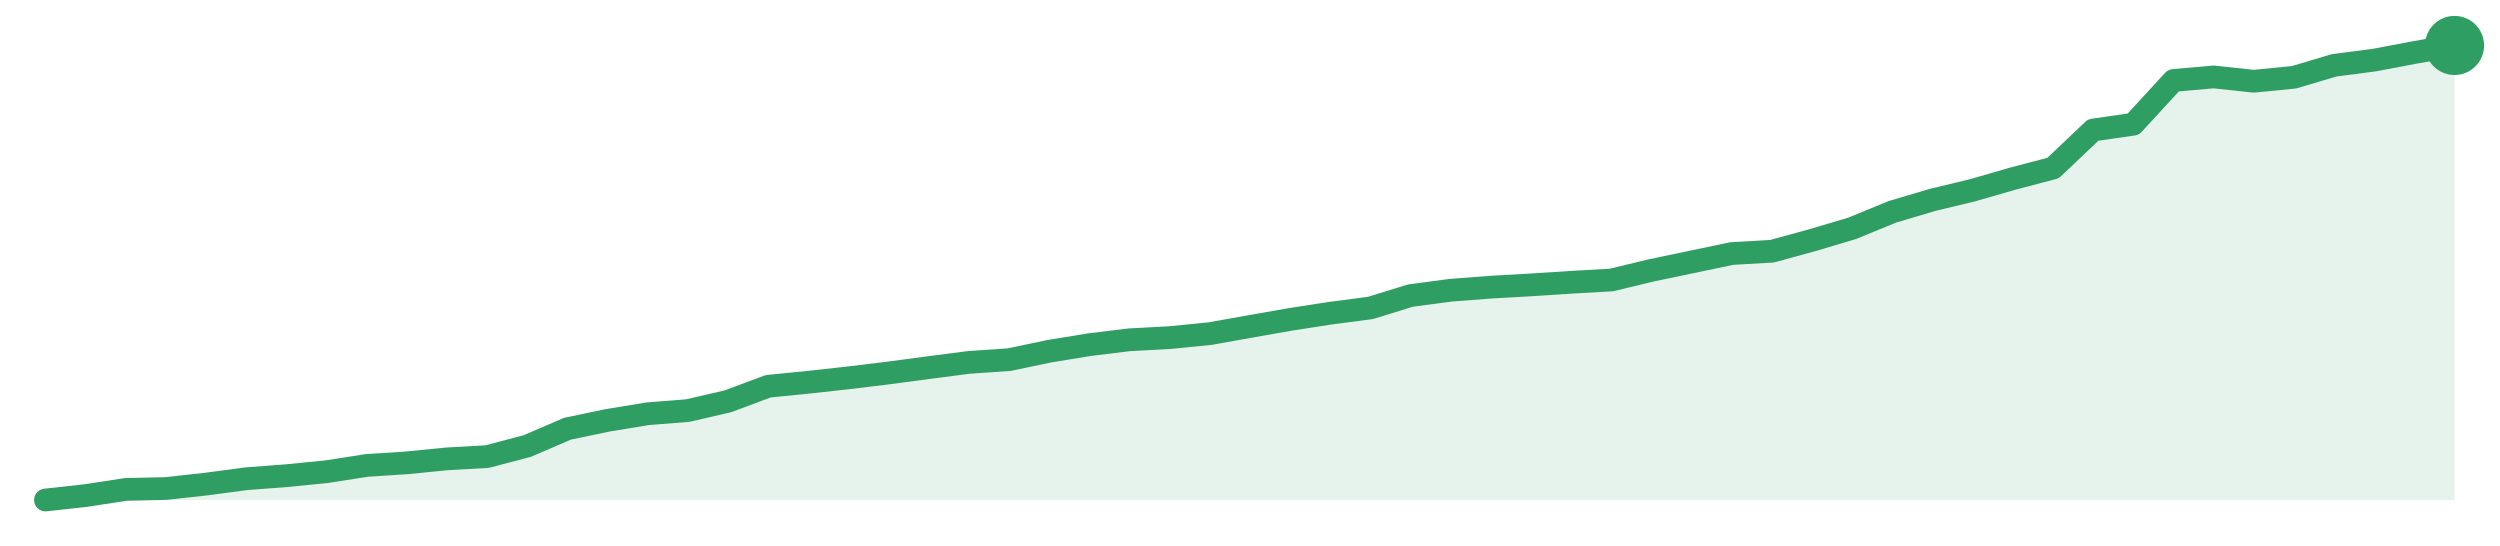
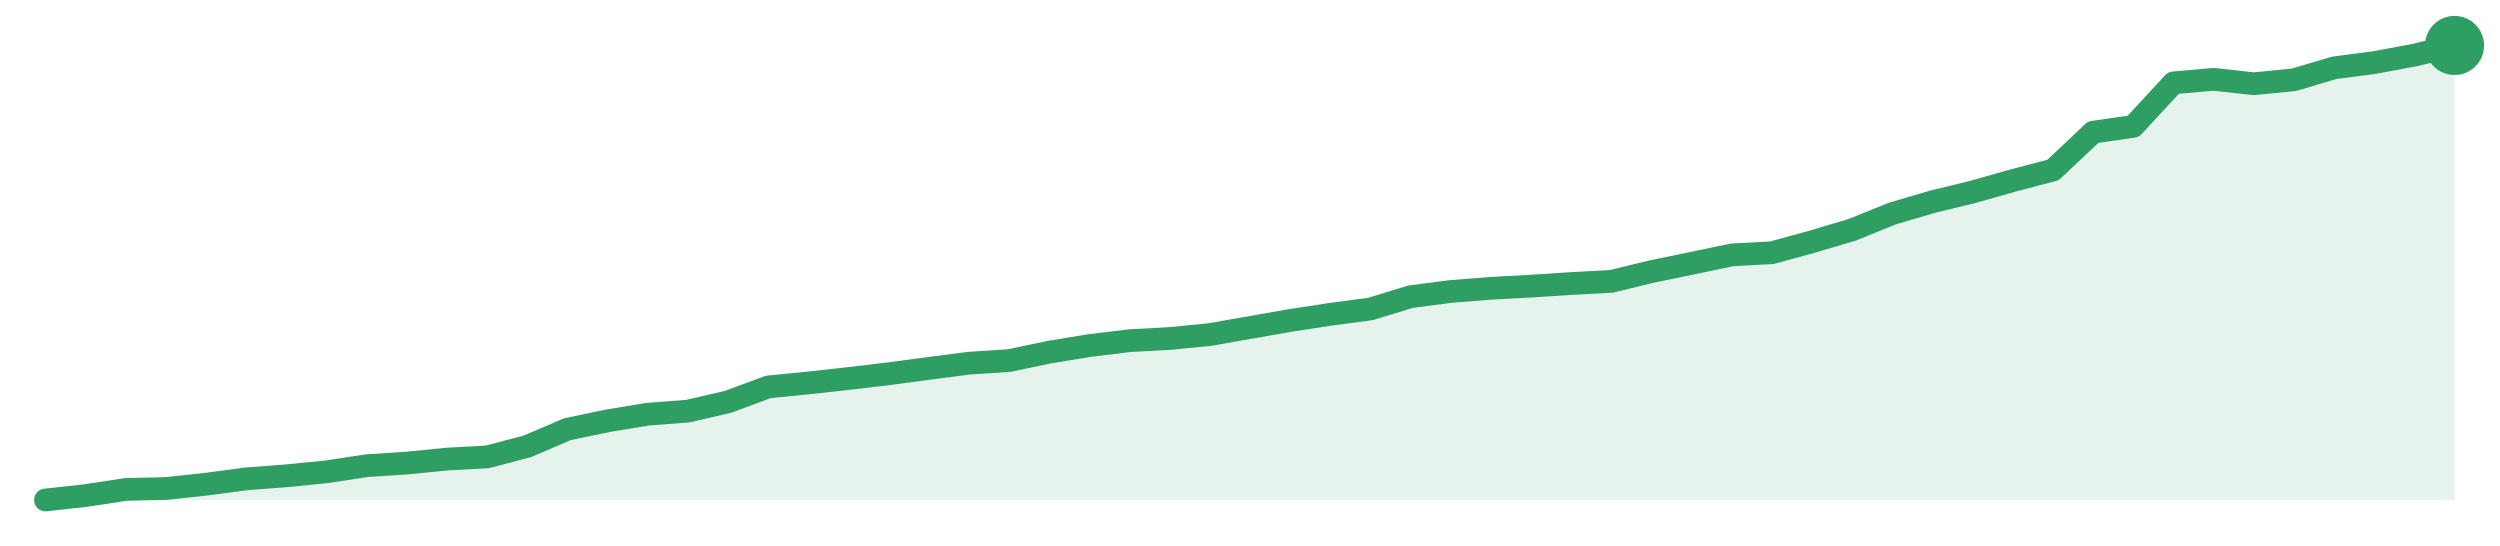
<svg xmlns="http://www.w3.org/2000/svg" width="220" height="48" viewBox="0 0 220 48" role="img" aria-label="trend">
-   <path d="M4.0,44.0 L4.0,44.0 L7.53,43.61 L11.07,43.07 L14.6,42.99 L18.13,42.6 L21.67,42.13 L25.2,41.86 L28.73,41.51 L32.27,40.96 L35.8,40.73 L39.33,40.38 L42.87,40.18 L46.4,39.25 L49.93,37.73 L53.47,36.99 L57.0,36.41 L60.53,36.13 L64.07,35.31 L67.6,33.99 L71.13,33.64 L74.67,33.25 L78.2,32.82 L81.73,32.35 L85.27,31.89 L88.8,31.65 L92.33,30.91 L95.87,30.33 L99.4,29.9 L102.93,29.71 L106.47,29.36 L110.0,28.73 L113.53,28.11 L117.07,27.56 L120.6,27.1 L124.13,26.01 L127.67,25.54 L131.2,25.27 L134.73,25.07 L138.27,24.84 L141.8,24.64 L145.33,23.79 L148.87,23.05 L152.4,22.31 L155.93,22.11 L159.47,21.14 L163.0,20.09 L166.53,18.64 L170.07,17.59 L173.6,16.74 L177.13,15.72 L180.67,14.79 L184.2,11.44 L187.73,10.93 L191.27,7.08 L194.8,6.77 L198.33,7.15 L201.87,6.8 L205.4,5.75 L208.93,5.29 L212.47,4.62 L216.0,4.0 L216.0,44.0 Z" fill="#2f9e631f" />
-   <path d="M4.0,44.0 L7.53,43.61 L11.07,43.07 L14.6,42.99 L18.13,42.6 L21.67,42.13 L25.2,41.86 L28.73,41.51 L32.27,40.96 L35.8,40.73 L39.33,40.38 L42.87,40.18 L46.4,39.25 L49.93,37.73 L53.47,36.99 L57.0,36.41 L60.53,36.13 L64.07,35.31 L67.6,33.99 L71.13,33.64 L74.67,33.25 L78.2,32.82 L81.73,32.35 L85.27,31.89 L88.8,31.65 L92.33,30.91 L95.87,30.33 L99.4,29.9 L102.93,29.71 L106.47,29.36 L110.0,28.73 L113.53,28.11 L117.07,27.56 L120.6,27.1 L124.13,26.01 L127.67,25.54 L131.2,25.27 L134.73,25.07 L138.27,24.84 L141.8,24.64 L145.33,23.79 L148.87,23.05 L152.4,22.31 L155.93,22.11 L159.47,21.14 L163.0,20.09 L166.53,18.64 L170.07,17.59 L173.6,16.74 L177.13,15.72 L180.67,14.79 L184.2,11.44 L187.73,10.93 L191.27,7.08 L194.8,6.77 L198.33,7.15 L201.87,6.8 L205.4,5.75 L208.93,5.29 L212.47,4.62 L216.0,4.0" fill="none" stroke="#2f9e63" stroke-width="2" stroke-linejoin="round" stroke-linecap="round" />
+   <path d="M4.0,44.0 L4.0,44.0 L7.53,43.61 L11.07,43.07 L14.6,42.99 L18.13,42.61 L21.67,42.14 L25.2,41.87 L28.73,41.52 L32.27,40.98 L35.8,40.75 L39.33,40.4 L42.87,40.21 L46.4,39.28 L49.93,37.77 L53.47,37.03 L57.0,36.45 L60.53,36.18 L64.07,35.36 L67.6,34.05 L71.13,33.7 L74.67,33.31 L78.2,32.89 L81.73,32.42 L85.27,31.96 L88.8,31.73 L92.33,30.99 L95.87,30.41 L99.4,29.98 L102.93,29.79 L106.47,29.44 L110.0,28.82 L113.53,28.2 L117.07,27.66 L120.6,27.19 L124.13,26.11 L127.67,25.65 L131.2,25.37 L134.73,25.18 L138.27,24.95 L141.8,24.76 L145.33,23.9 L148.87,23.17 L152.4,22.43 L155.93,22.24 L159.47,21.27 L163.0,20.22 L166.53,18.79 L170.07,17.75 L173.6,16.89 L177.13,15.89 L180.67,14.96 L184.2,11.63 L187.73,11.12 L191.27,7.29 L194.8,6.98 L198.33,7.37 L201.87,7.02 L205.4,5.97 L208.93,5.51 L212.47,4.85 L216.0,4.0 L216.0,44.0 Z" fill="#2f9e631f" />
+   <path d="M4.0,44.0 L7.53,43.61 L11.07,43.07 L14.6,42.99 L18.13,42.61 L21.67,42.14 L25.2,41.87 L28.73,41.52 L32.27,40.98 L35.8,40.75 L39.33,40.4 L42.87,40.21 L46.4,39.28 L49.93,37.77 L53.47,37.03 L57.0,36.45 L60.53,36.18 L64.07,35.36 L67.6,34.05 L71.13,33.7 L74.67,33.31 L78.2,32.89 L81.73,32.42 L85.27,31.96 L88.8,31.73 L92.33,30.99 L95.87,30.41 L99.4,29.98 L102.93,29.79 L106.47,29.44 L110.0,28.82 L113.53,28.2 L117.07,27.66 L120.6,27.19 L124.13,26.11 L127.67,25.65 L131.2,25.37 L134.73,25.18 L138.27,24.95 L141.8,24.76 L145.33,23.9 L148.87,23.17 L152.4,22.43 L155.93,22.24 L159.47,21.27 L163.0,20.22 L166.53,18.79 L170.07,17.75 L173.6,16.89 L177.13,15.89 L180.67,14.96 L184.2,11.63 L187.73,11.12 L191.27,7.29 L194.8,6.98 L198.33,7.37 L201.87,7.02 L205.4,5.97 L208.93,5.51 L212.47,4.85 L216.0,4.0" fill="none" stroke="#2f9e63" stroke-width="2" stroke-linejoin="round" stroke-linecap="round" />
  <circle cx="216.0" cy="4.0" r="2.6" fill="#2f9e63" />
</svg>
